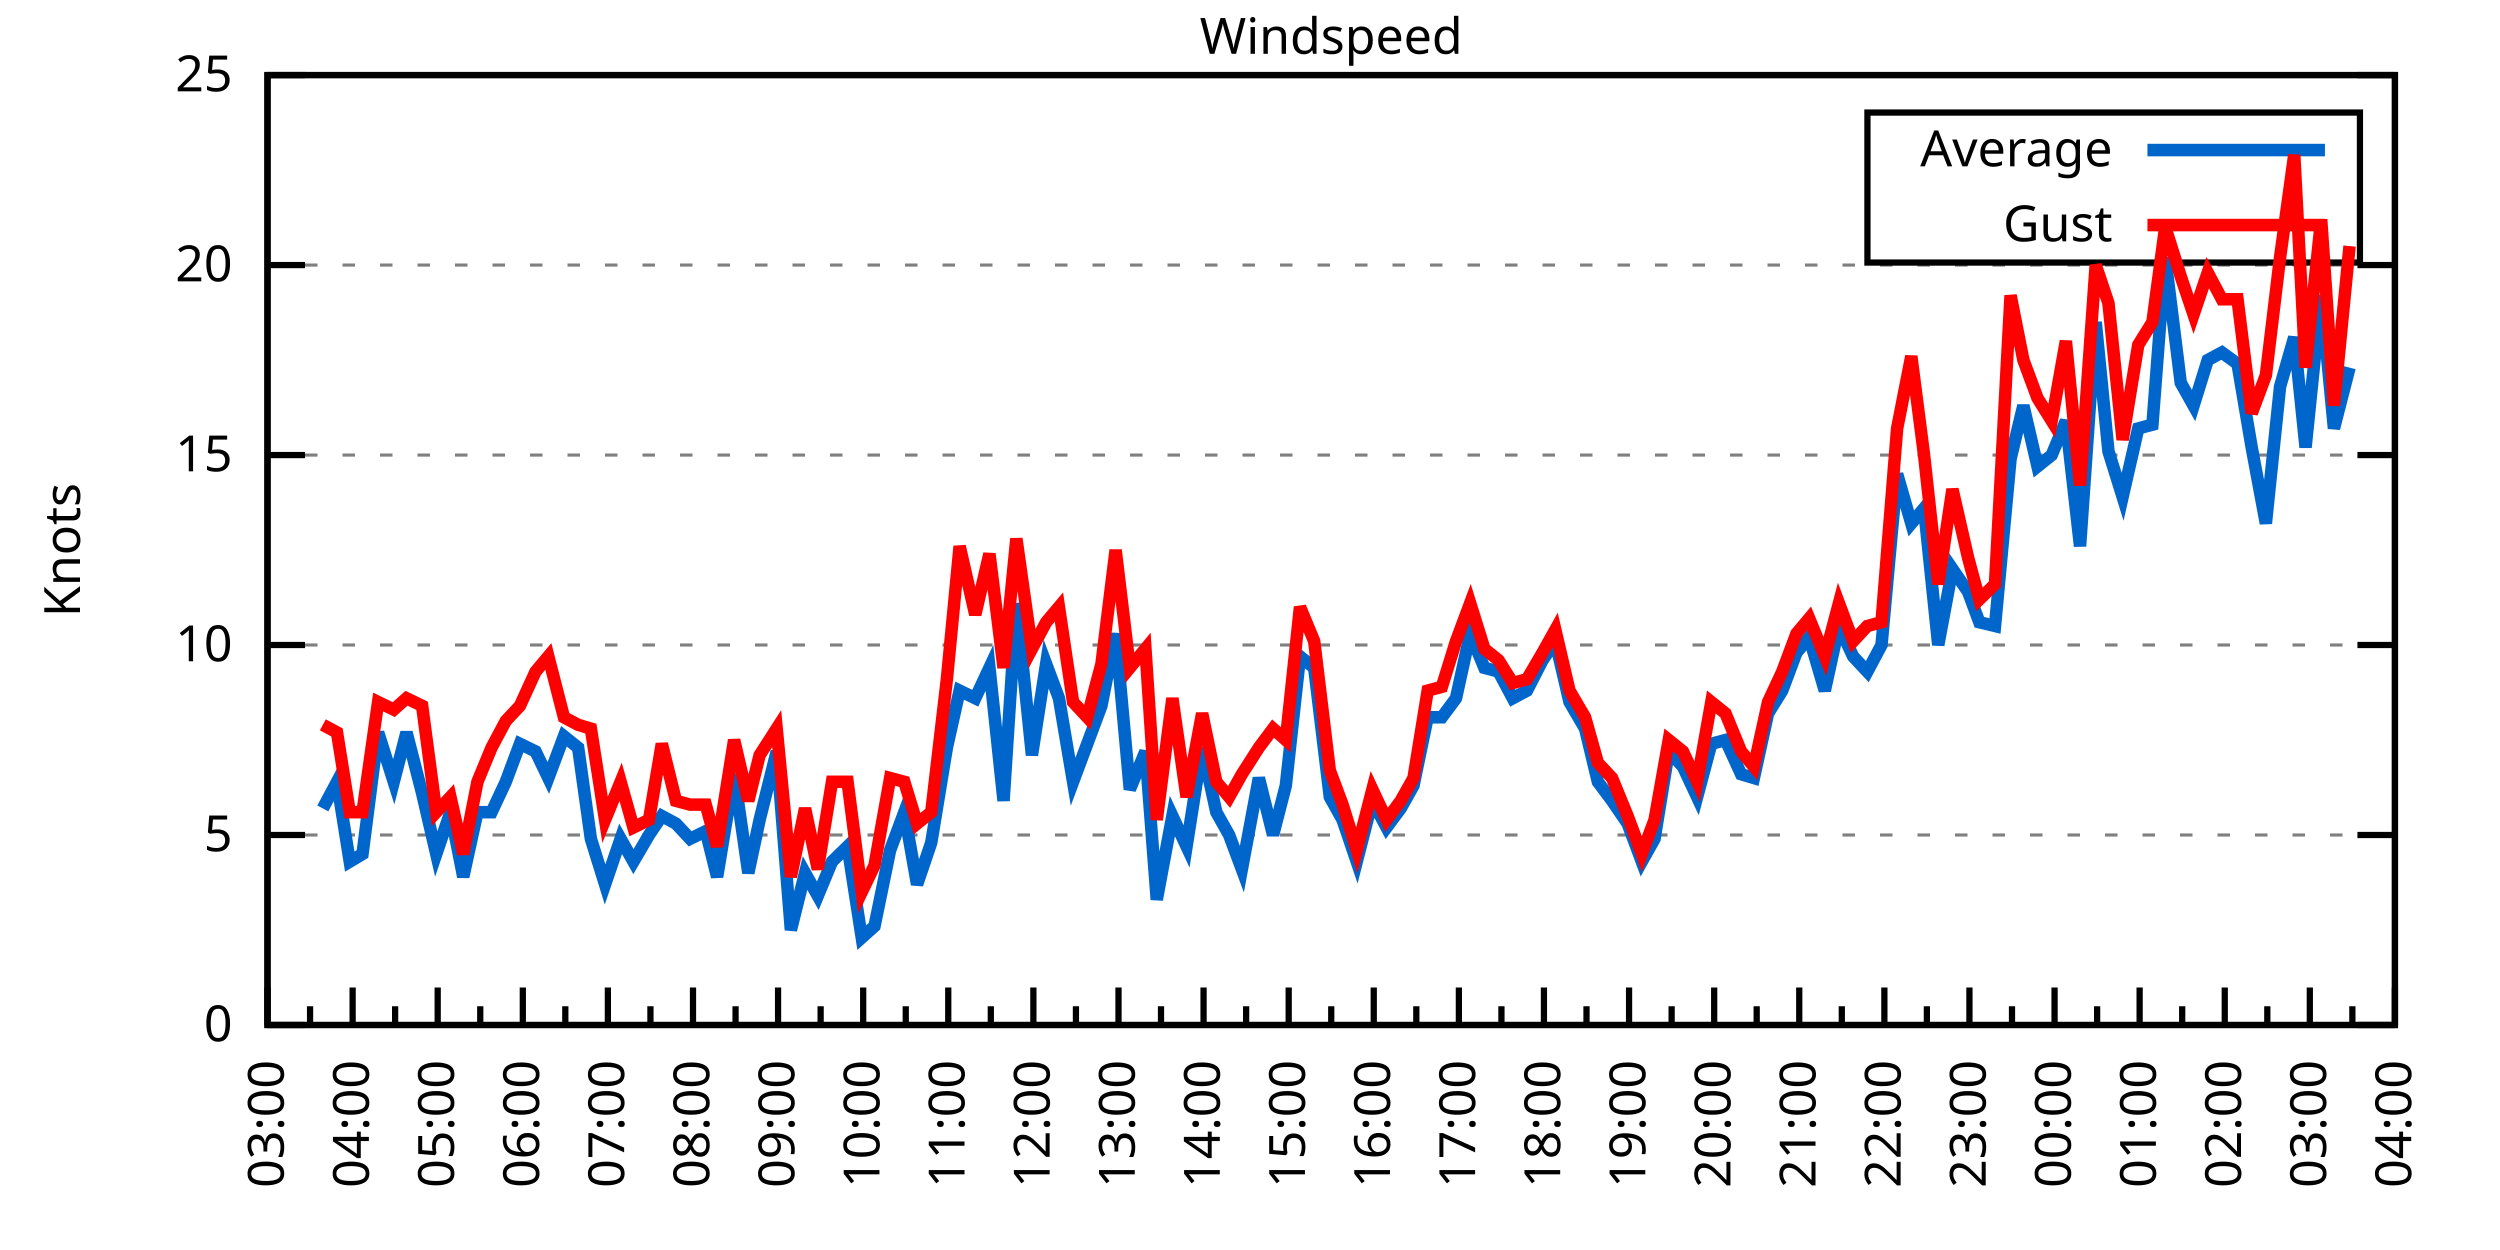
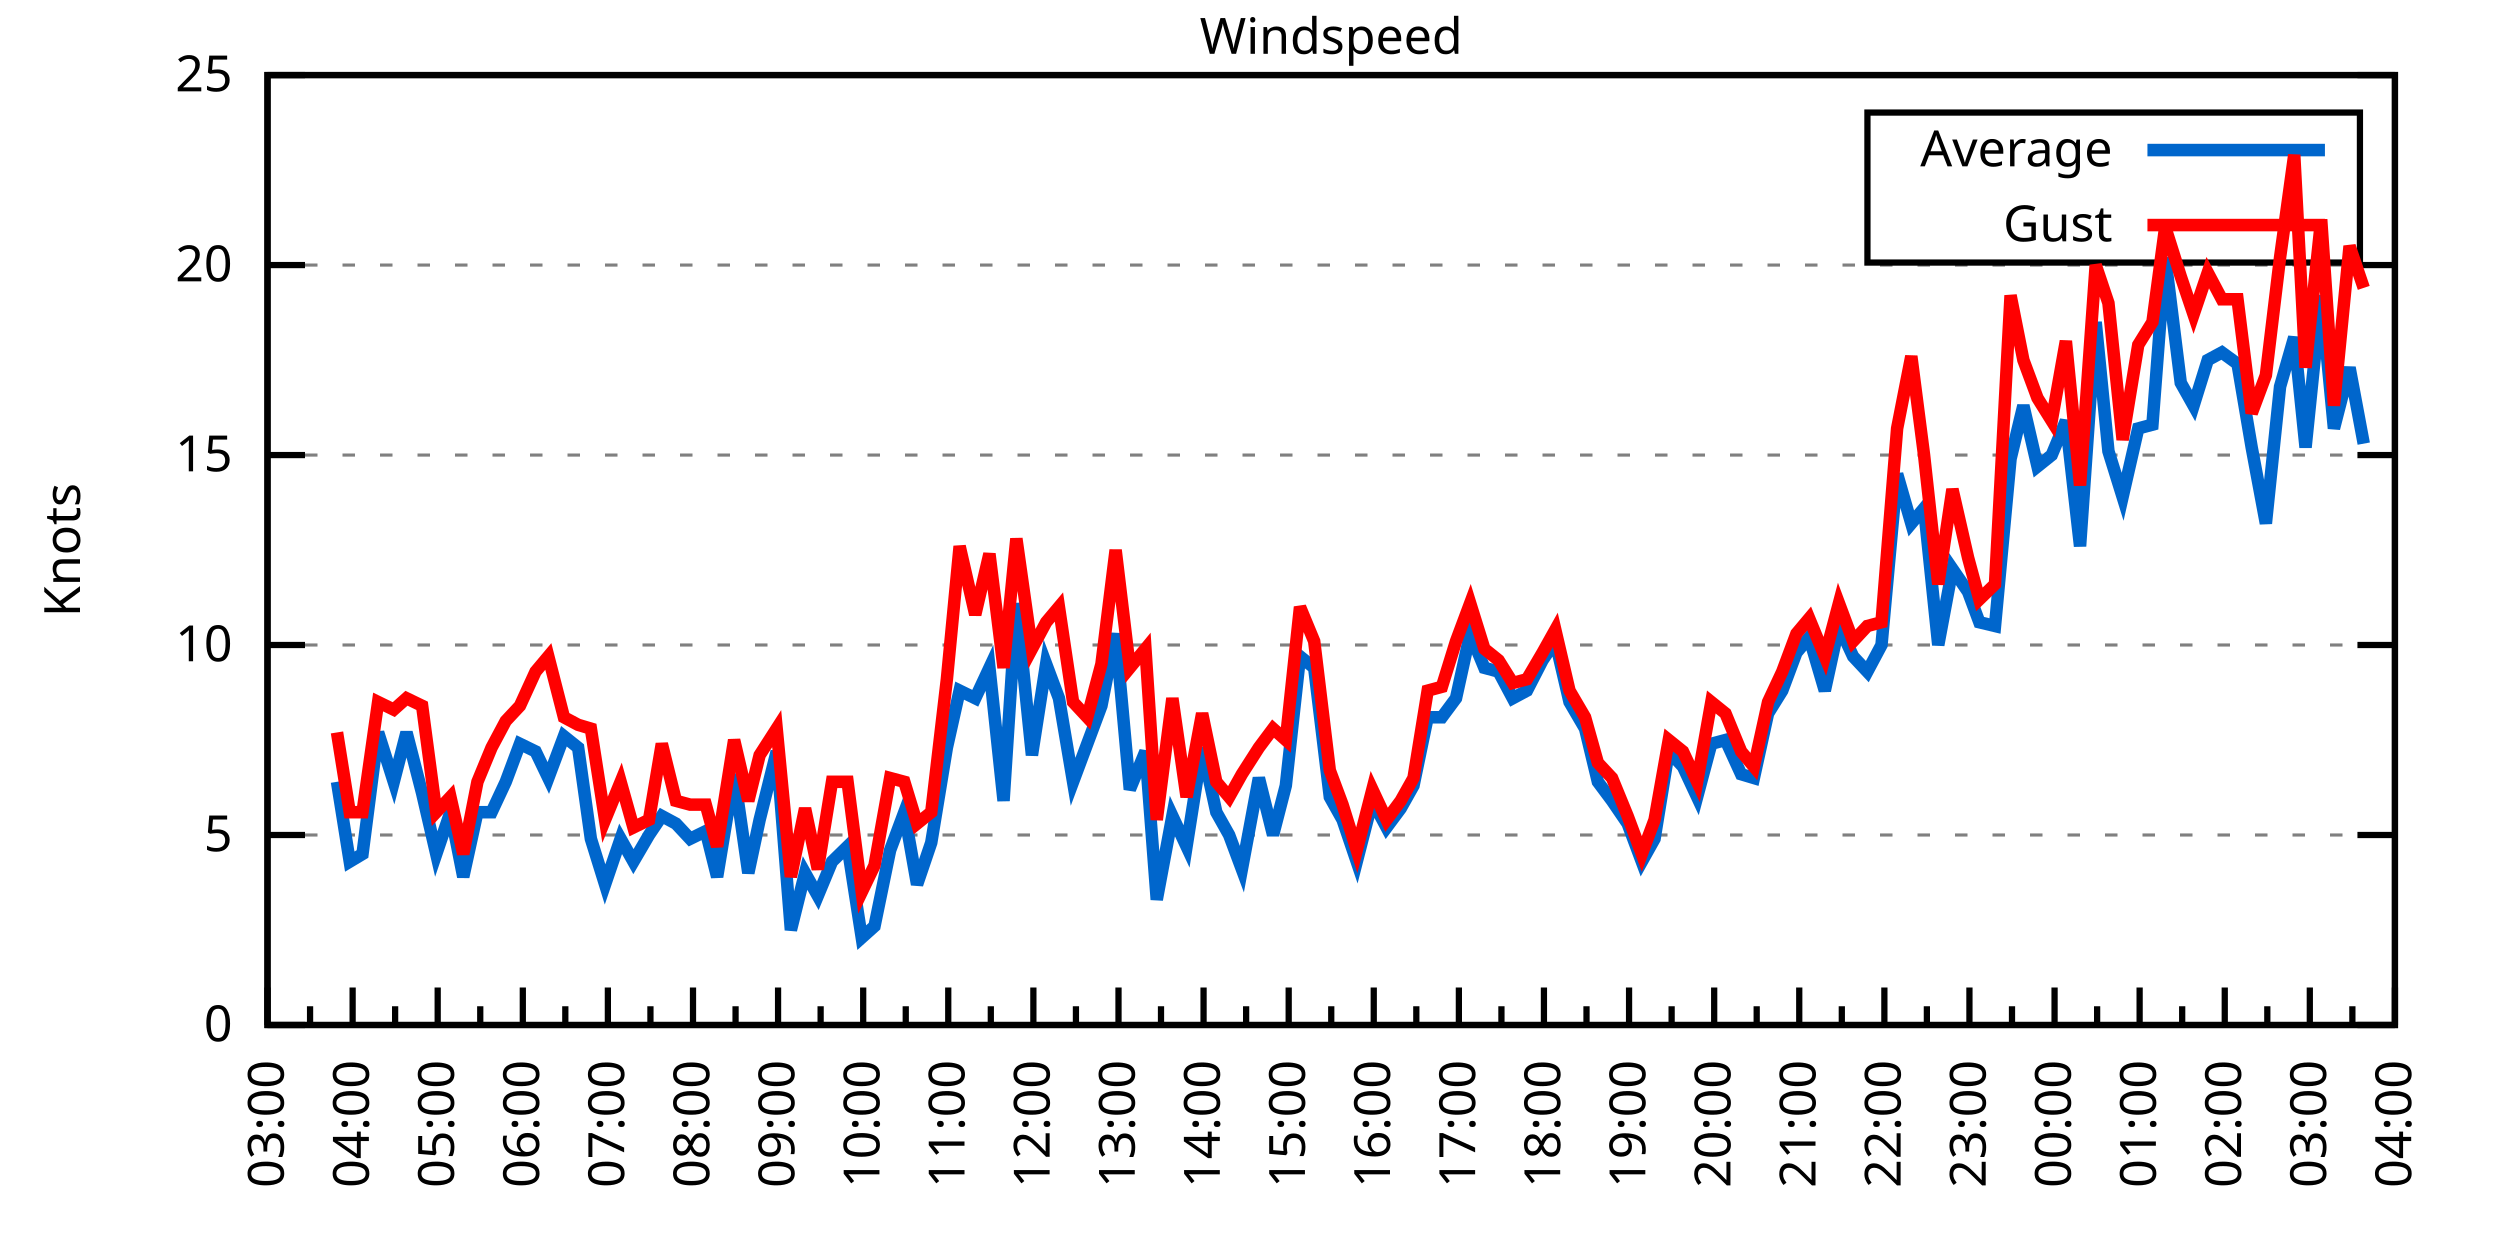
<svg xmlns="http://www.w3.org/2000/svg" xmlns:xlink="http://www.w3.org/1999/xlink" width="400" height="200" viewBox="0 0 400 200">
  <g id="gnuplot_canvas">
    <rect x="0" y="0" width="400" height="200" fill="none" />
    <defs>
      <circle id="gpDot" r="0.5" stroke-width="0.5" stroke="currentColor" />
      <path id="gpPt0" stroke-width="0.333" stroke="currentColor" d="M-1,0 h2 M0,-1 v2" />
      <path id="gpPt1" stroke-width="0.333" stroke="currentColor" d="M-1,-1 L1,1 M1,-1 L-1,1" />
      <path id="gpPt2" stroke-width="0.333" stroke="currentColor" d="M-1,0 L1,0 M0,-1 L0,1 M-1,-1 L1,1 M-1,1 L1,-1" />
      <rect id="gpPt3" stroke-width="0.333" stroke="currentColor" x="-1" y="-1" width="2" height="2" />
      <rect id="gpPt4" stroke-width="0.333" stroke="currentColor" fill="currentColor" x="-1" y="-1" width="2" height="2" />
      <circle id="gpPt5" stroke-width="0.333" stroke="currentColor" cx="0" cy="0" r="1" />
      <use xlink:href="#gpPt5" id="gpPt6" fill="currentColor" stroke="none" />
      <path id="gpPt7" stroke-width="0.333" stroke="currentColor" d="M0,-1.33 L-1.33,0.67 L1.33,0.67 z" />
      <use xlink:href="#gpPt7" id="gpPt8" fill="currentColor" stroke="none" />
      <use xlink:href="#gpPt7" id="gpPt9" stroke="currentColor" transform="rotate(180)" />
      <use xlink:href="#gpPt9" id="gpPt10" fill="currentColor" stroke="none" />
      <use xlink:href="#gpPt3" id="gpPt11" stroke="currentColor" transform="rotate(45)" />
      <use xlink:href="#gpPt11" id="gpPt12" fill="currentColor" stroke="none" />
      <path id="gpPt13" stroke-width="0.333" stroke="currentColor" d="M0,1.330 L1.265,0.411 L0.782,-1.067 L-0.782,-1.076 L-1.265,0.411 z" />
      <use xlink:href="#gpPt13" id="gpPt14" fill="currentColor" stroke="none" />
      <filter id="textbox" filterUnits="objectBoundingBox" x="0" y="0" height="1" width="1">
        <feFlood flood-color="white" flood-opacity="1" result="bgnd" />
        <feComposite in="SourceGraphic" in2="bgnd" operator="atop" />
      </filter>
      <filter id="greybox" filterUnits="objectBoundingBox" x="0" y="0" height="1" width="1">
        <feFlood flood-color="lightgrey" flood-opacity="1" result="grey" />
        <feComposite in="SourceGraphic" in2="grey" operator="atop" />
      </filter>
    </defs>
    <g fill="none" color="white" stroke="currentColor" stroke-width="1.00" stroke-linecap="butt" stroke-linejoin="miter">
</g>
    <g fill="none" color="black" stroke="currentColor" stroke-width="1.00" stroke-linecap="butt" stroke-linejoin="miter">
      <g stroke="none" shape-rendering="crispEdges">
        <polygon fill="rgb(255, 255, 255)" points="42.80,164.00 383.18,164.00 383.18,12.02 42.80,12.02 " />
      </g>
    </g>
    <g fill="none" color="black" stroke="currentColor" stroke-width="1.00" stroke-linecap="butt" stroke-linejoin="miter">
</g>
    <g fill="none" color="black" stroke="black" stroke-width="0.50" stroke-linecap="butt" stroke-linejoin="miter">
</g>
    <g fill="none" color="gray" stroke="currentColor" stroke-width="0.50" stroke-linecap="butt" stroke-linejoin="miter">
      <path stroke="gray" stroke-dasharray="2,4" class="gridline" d="M42.80,164.00 L383.19,164.00  " />
    </g>
    <g fill="none" color="gray" stroke="gray" stroke-width="1.00" stroke-linecap="butt" stroke-linejoin="miter">
</g>
    <g fill="none" color="black" stroke="currentColor" stroke-width="1.00" stroke-linecap="butt" stroke-linejoin="miter">
      <path stroke="black" d="M42.80,164.00 L48.80,164.00 M383.19,164.00 L377.19,164.00  " />
      <g transform="translate(37.20,166.60)" stroke="none" fill="black" font-family="Sans" font-size="8.00" text-anchor="end">
        <text>
          <tspan font-family="Sans"> 0</tspan>
        </text>
      </g>
    </g>
    <g fill="none" color="black" stroke="currentColor" stroke-width="1.00" stroke-linecap="butt" stroke-linejoin="miter">
</g>
    <g fill="none" color="black" stroke="black" stroke-width="0.50" stroke-linecap="butt" stroke-linejoin="miter">
</g>
    <g fill="none" color="gray" stroke="currentColor" stroke-width="0.50" stroke-linecap="butt" stroke-linejoin="miter">
      <path stroke="gray" stroke-dasharray="2,4" class="gridline" d="M42.80,133.60 L383.19,133.60  " />
    </g>
    <g fill="none" color="gray" stroke="gray" stroke-width="1.00" stroke-linecap="butt" stroke-linejoin="miter">
</g>
    <g fill="none" color="black" stroke="currentColor" stroke-width="1.00" stroke-linecap="butt" stroke-linejoin="miter">
      <path stroke="black" d="M42.80,133.60 L48.80,133.60 M383.19,133.60 L377.19,133.60  " />
      <g transform="translate(37.20,136.20)" stroke="none" fill="black" font-family="Sans" font-size="8.00" text-anchor="end">
        <text>
          <tspan font-family="Sans"> 5</tspan>
        </text>
      </g>
    </g>
    <g fill="none" color="black" stroke="currentColor" stroke-width="1.00" stroke-linecap="butt" stroke-linejoin="miter">
</g>
    <g fill="none" color="black" stroke="black" stroke-width="0.50" stroke-linecap="butt" stroke-linejoin="miter">
</g>
    <g fill="none" color="gray" stroke="currentColor" stroke-width="0.50" stroke-linecap="butt" stroke-linejoin="miter">
      <path stroke="gray" stroke-dasharray="2,4" class="gridline" d="M42.80,103.20 L383.19,103.20  " />
    </g>
    <g fill="none" color="gray" stroke="gray" stroke-width="1.00" stroke-linecap="butt" stroke-linejoin="miter">
</g>
    <g fill="none" color="black" stroke="currentColor" stroke-width="1.00" stroke-linecap="butt" stroke-linejoin="miter">
      <path stroke="black" d="M42.80,103.20 L48.80,103.20 M383.19,103.20 L377.19,103.20  " />
      <g transform="translate(37.20,105.80)" stroke="none" fill="black" font-family="Sans" font-size="8.00" text-anchor="end">
        <text>
          <tspan font-family="Sans"> 10</tspan>
        </text>
      </g>
    </g>
    <g fill="none" color="black" stroke="currentColor" stroke-width="1.00" stroke-linecap="butt" stroke-linejoin="miter">
</g>
    <g fill="none" color="black" stroke="black" stroke-width="0.50" stroke-linecap="butt" stroke-linejoin="miter">
</g>
    <g fill="none" color="gray" stroke="currentColor" stroke-width="0.50" stroke-linecap="butt" stroke-linejoin="miter">
      <path stroke="gray" stroke-dasharray="2,4" class="gridline" d="M42.80,72.81 L383.19,72.81  " />
    </g>
    <g fill="none" color="gray" stroke="gray" stroke-width="1.00" stroke-linecap="butt" stroke-linejoin="miter">
</g>
    <g fill="none" color="black" stroke="currentColor" stroke-width="1.00" stroke-linecap="butt" stroke-linejoin="miter">
      <path stroke="black" d="M42.80,72.81 L48.80,72.81 M383.19,72.81 L377.19,72.81  " />
      <g transform="translate(37.20,75.41)" stroke="none" fill="black" font-family="Sans" font-size="8.00" text-anchor="end">
        <text>
          <tspan font-family="Sans"> 15</tspan>
        </text>
      </g>
    </g>
    <g fill="none" color="black" stroke="currentColor" stroke-width="1.00" stroke-linecap="butt" stroke-linejoin="miter">
</g>
    <g fill="none" color="black" stroke="black" stroke-width="0.50" stroke-linecap="butt" stroke-linejoin="miter">
</g>
    <g fill="none" color="gray" stroke="currentColor" stroke-width="0.50" stroke-linecap="butt" stroke-linejoin="miter">
      <path stroke="gray" stroke-dasharray="2,4" class="gridline" d="M42.80,42.41 L383.19,42.41  " />
    </g>
    <g fill="none" color="gray" stroke="gray" stroke-width="1.00" stroke-linecap="butt" stroke-linejoin="miter">
</g>
    <g fill="none" color="black" stroke="currentColor" stroke-width="1.00" stroke-linecap="butt" stroke-linejoin="miter">
      <path stroke="black" d="M42.80,42.41 L48.80,42.41 M383.19,42.41 L377.19,42.41  " />
      <g transform="translate(37.20,45.01)" stroke="none" fill="black" font-family="Sans" font-size="8.00" text-anchor="end">
        <text>
          <tspan font-family="Sans"> 20</tspan>
        </text>
      </g>
    </g>
    <g fill="none" color="black" stroke="currentColor" stroke-width="1.00" stroke-linecap="butt" stroke-linejoin="miter">
</g>
    <g fill="none" color="black" stroke="black" stroke-width="0.50" stroke-linecap="butt" stroke-linejoin="miter">
</g>
    <g fill="none" color="gray" stroke="currentColor" stroke-width="0.50" stroke-linecap="butt" stroke-linejoin="miter">
      <path stroke="gray" stroke-dasharray="2,4" class="gridline" d="M42.80,12.01 L383.19,12.01  " />
    </g>
    <g fill="none" color="gray" stroke="gray" stroke-width="1.00" stroke-linecap="butt" stroke-linejoin="miter">
</g>
    <g fill="none" color="black" stroke="currentColor" stroke-width="1.00" stroke-linecap="butt" stroke-linejoin="miter">
      <path stroke="black" d="M42.80,12.01 L48.80,12.01 M383.19,12.01 L377.19,12.01  " />
      <g transform="translate(37.20,14.61)" stroke="none" fill="black" font-family="Sans" font-size="8.00" text-anchor="end">
        <text>
          <tspan font-family="Sans"> 25</tspan>
        </text>
      </g>
    </g>
    <g fill="none" color="black" stroke="currentColor" stroke-width="1.00" stroke-linecap="butt" stroke-linejoin="miter">
      <path stroke="black" d="M42.80,164.00 L42.80,158.00  " />
      <g transform="translate(45.40,169.60) rotate(270)" stroke="none" fill="black" font-family="Sans" font-size="8.00" text-anchor="end">
        <text>
          <tspan font-family="Sans">03:00</tspan>
        </text>
      </g>
    </g>
    <g fill="none" color="black" stroke="currentColor" stroke-width="1.00" stroke-linecap="butt" stroke-linejoin="miter">
      <path stroke="black" d="M49.61,164.00 L49.61,161.00 M56.42,164.00 L56.42,158.00  " />
      <g transform="translate(59.02,169.60) rotate(270)" stroke="none" fill="black" font-family="Sans" font-size="8.00" text-anchor="end">
        <text>
          <tspan font-family="Sans">04:00</tspan>
        </text>
      </g>
    </g>
    <g fill="none" color="black" stroke="currentColor" stroke-width="1.00" stroke-linecap="butt" stroke-linejoin="miter">
      <path stroke="black" d="M63.22,164.00 L63.22,161.00 M70.03,164.00 L70.03,158.00  " />
      <g transform="translate(72.63,169.60) rotate(270)" stroke="none" fill="black" font-family="Sans" font-size="8.00" text-anchor="end">
        <text>
          <tspan font-family="Sans">05:00</tspan>
        </text>
      </g>
    </g>
    <g fill="none" color="black" stroke="currentColor" stroke-width="1.00" stroke-linecap="butt" stroke-linejoin="miter">
      <path stroke="black" d="M76.84,164.00 L76.84,161.00 M83.65,164.00 L83.65,158.00  " />
      <g transform="translate(86.25,169.60) rotate(270)" stroke="none" fill="black" font-family="Sans" font-size="8.00" text-anchor="end">
        <text>
          <tspan font-family="Sans">06:00</tspan>
        </text>
      </g>
    </g>
    <g fill="none" color="black" stroke="currentColor" stroke-width="1.00" stroke-linecap="butt" stroke-linejoin="miter">
      <path stroke="black" d="M90.45,164.00 L90.45,161.00 M97.26,164.00 L97.26,158.00  " />
      <g transform="translate(99.86,169.60) rotate(270)" stroke="none" fill="black" font-family="Sans" font-size="8.00" text-anchor="end">
        <text>
          <tspan font-family="Sans">07:00</tspan>
        </text>
      </g>
    </g>
    <g fill="none" color="black" stroke="currentColor" stroke-width="1.00" stroke-linecap="butt" stroke-linejoin="miter">
      <path stroke="black" d="M104.07,164.00 L104.07,161.00 M110.88,164.00 L110.88,158.00  " />
      <g transform="translate(113.48,169.60) rotate(270)" stroke="none" fill="black" font-family="Sans" font-size="8.00" text-anchor="end">
        <text>
          <tspan font-family="Sans">08:00</tspan>
        </text>
      </g>
    </g>
    <g fill="none" color="black" stroke="currentColor" stroke-width="1.00" stroke-linecap="butt" stroke-linejoin="miter">
      <path stroke="black" d="M117.69,164.00 L117.69,161.00 M124.49,164.00 L124.49,158.00  " />
      <g transform="translate(127.09,169.60) rotate(270)" stroke="none" fill="black" font-family="Sans" font-size="8.00" text-anchor="end">
        <text>
          <tspan font-family="Sans">09:00</tspan>
        </text>
      </g>
    </g>
    <g fill="none" color="black" stroke="currentColor" stroke-width="1.00" stroke-linecap="butt" stroke-linejoin="miter">
      <path stroke="black" d="M131.30,164.00 L131.30,161.00 M138.11,164.00 L138.11,158.00  " />
      <g transform="translate(140.71,169.60) rotate(270)" stroke="none" fill="black" font-family="Sans" font-size="8.00" text-anchor="end">
        <text>
          <tspan font-family="Sans">10:00</tspan>
        </text>
      </g>
    </g>
    <g fill="none" color="black" stroke="currentColor" stroke-width="1.00" stroke-linecap="butt" stroke-linejoin="miter">
      <path stroke="black" d="M144.92,164.00 L144.92,161.00 M151.72,164.00 L151.72,158.00  " />
      <g transform="translate(154.32,169.60) rotate(270)" stroke="none" fill="black" font-family="Sans" font-size="8.00" text-anchor="end">
        <text>
          <tspan font-family="Sans">11:00</tspan>
        </text>
      </g>
    </g>
    <g fill="none" color="black" stroke="currentColor" stroke-width="1.00" stroke-linecap="butt" stroke-linejoin="miter">
      <path stroke="black" d="M158.53,164.00 L158.53,161.00 M165.34,164.00 L165.34,158.00  " />
      <g transform="translate(167.94,169.60) rotate(270)" stroke="none" fill="black" font-family="Sans" font-size="8.00" text-anchor="end">
        <text>
          <tspan font-family="Sans">12:00</tspan>
        </text>
      </g>
    </g>
    <g fill="none" color="black" stroke="currentColor" stroke-width="1.00" stroke-linecap="butt" stroke-linejoin="miter">
      <path stroke="black" d="M172.15,164.00 L172.15,161.00 M178.96,164.00 L178.96,158.00  " />
      <g transform="translate(181.56,169.60) rotate(270)" stroke="none" fill="black" font-family="Sans" font-size="8.00" text-anchor="end">
        <text>
          <tspan font-family="Sans">13:00</tspan>
        </text>
      </g>
    </g>
    <g fill="none" color="black" stroke="currentColor" stroke-width="1.00" stroke-linecap="butt" stroke-linejoin="miter">
      <path stroke="black" d="M185.76,164.00 L185.76,161.00 M192.57,164.00 L192.57,158.00  " />
      <g transform="translate(195.17,169.60) rotate(270)" stroke="none" fill="black" font-family="Sans" font-size="8.00" text-anchor="end">
        <text>
          <tspan font-family="Sans">14:00</tspan>
        </text>
      </g>
    </g>
    <g fill="none" color="black" stroke="currentColor" stroke-width="1.00" stroke-linecap="butt" stroke-linejoin="miter">
      <path stroke="black" d="M199.38,164.00 L199.38,161.00 M206.19,164.00 L206.19,158.00  " />
      <g transform="translate(208.79,169.60) rotate(270)" stroke="none" fill="black" font-family="Sans" font-size="8.00" text-anchor="end">
        <text>
          <tspan font-family="Sans">15:00</tspan>
        </text>
      </g>
    </g>
    <g fill="none" color="black" stroke="currentColor" stroke-width="1.00" stroke-linecap="butt" stroke-linejoin="miter">
      <path stroke="black" d="M213.00,164.00 L213.00,161.00 M219.80,164.00 L219.80,158.00  " />
      <g transform="translate(222.40,169.60) rotate(270)" stroke="none" fill="black" font-family="Sans" font-size="8.00" text-anchor="end">
        <text>
          <tspan font-family="Sans">16:00</tspan>
        </text>
      </g>
    </g>
    <g fill="none" color="black" stroke="currentColor" stroke-width="1.00" stroke-linecap="butt" stroke-linejoin="miter">
      <path stroke="black" d="M226.61,164.00 L226.61,161.00 M233.42,164.00 L233.42,158.00  " />
      <g transform="translate(236.02,169.60) rotate(270)" stroke="none" fill="black" font-family="Sans" font-size="8.00" text-anchor="end">
        <text>
          <tspan font-family="Sans">17:00</tspan>
        </text>
      </g>
    </g>
    <g fill="none" color="black" stroke="currentColor" stroke-width="1.00" stroke-linecap="butt" stroke-linejoin="miter">
      <path stroke="black" d="M240.23,164.00 L240.23,161.00 M247.03,164.00 L247.03,158.00  " />
      <g transform="translate(249.63,169.60) rotate(270)" stroke="none" fill="black" font-family="Sans" font-size="8.00" text-anchor="end">
        <text>
          <tspan font-family="Sans">18:00</tspan>
        </text>
      </g>
    </g>
    <g fill="none" color="black" stroke="currentColor" stroke-width="1.00" stroke-linecap="butt" stroke-linejoin="miter">
      <path stroke="black" d="M253.84,164.00 L253.84,161.00 M260.65,164.00 L260.65,158.00  " />
      <g transform="translate(263.25,169.60) rotate(270)" stroke="none" fill="black" font-family="Sans" font-size="8.00" text-anchor="end">
        <text>
          <tspan font-family="Sans">19:00</tspan>
        </text>
      </g>
    </g>
    <g fill="none" color="black" stroke="currentColor" stroke-width="1.00" stroke-linecap="butt" stroke-linejoin="miter">
      <path stroke="black" d="M267.46,164.00 L267.46,161.00 M274.27,164.00 L274.27,158.00  " />
      <g transform="translate(276.87,169.60) rotate(270)" stroke="none" fill="black" font-family="Sans" font-size="8.00" text-anchor="end">
        <text>
          <tspan font-family="Sans">20:00</tspan>
        </text>
      </g>
    </g>
    <g fill="none" color="black" stroke="currentColor" stroke-width="1.00" stroke-linecap="butt" stroke-linejoin="miter">
      <path stroke="black" d="M281.07,164.00 L281.07,161.00 M287.88,164.00 L287.88,158.00  " />
      <g transform="translate(290.48,169.60) rotate(270)" stroke="none" fill="black" font-family="Sans" font-size="8.00" text-anchor="end">
        <text>
          <tspan font-family="Sans">21:00</tspan>
        </text>
      </g>
    </g>
    <g fill="none" color="black" stroke="currentColor" stroke-width="1.00" stroke-linecap="butt" stroke-linejoin="miter">
      <path stroke="black" d="M294.69,164.00 L294.69,161.00 M301.50,164.00 L301.50,158.00  " />
      <g transform="translate(304.10,169.60) rotate(270)" stroke="none" fill="black" font-family="Sans" font-size="8.00" text-anchor="end">
        <text>
          <tspan font-family="Sans">22:00</tspan>
        </text>
      </g>
    </g>
    <g fill="none" color="black" stroke="currentColor" stroke-width="1.00" stroke-linecap="butt" stroke-linejoin="miter">
      <path stroke="black" d="M308.30,164.00 L308.30,161.00 M315.11,164.00 L315.11,158.00  " />
      <g transform="translate(317.71,169.60) rotate(270)" stroke="none" fill="black" font-family="Sans" font-size="8.00" text-anchor="end">
        <text>
          <tspan font-family="Sans">23:00</tspan>
        </text>
      </g>
    </g>
    <g fill="none" color="black" stroke="currentColor" stroke-width="1.00" stroke-linecap="butt" stroke-linejoin="miter">
      <path stroke="black" d="M321.92,164.00 L321.92,161.00 M328.73,164.00 L328.73,158.00  " />
      <g transform="translate(331.33,169.60) rotate(270)" stroke="none" fill="black" font-family="Sans" font-size="8.00" text-anchor="end">
        <text>
          <tspan font-family="Sans">00:00</tspan>
        </text>
      </g>
    </g>
    <g fill="none" color="black" stroke="currentColor" stroke-width="1.00" stroke-linecap="butt" stroke-linejoin="miter">
      <path stroke="black" d="M335.54,164.00 L335.54,161.00 M342.34,164.00 L342.34,158.00  " />
      <g transform="translate(344.94,169.60) rotate(270)" stroke="none" fill="black" font-family="Sans" font-size="8.00" text-anchor="end">
        <text>
          <tspan font-family="Sans">01:00</tspan>
        </text>
      </g>
    </g>
    <g fill="none" color="black" stroke="currentColor" stroke-width="1.00" stroke-linecap="butt" stroke-linejoin="miter">
      <path stroke="black" d="M349.15,164.00 L349.15,161.00 M355.96,164.00 L355.96,158.00  " />
      <g transform="translate(358.56,169.60) rotate(270)" stroke="none" fill="black" font-family="Sans" font-size="8.00" text-anchor="end">
        <text>
          <tspan font-family="Sans">02:00</tspan>
        </text>
      </g>
    </g>
    <g fill="none" color="black" stroke="currentColor" stroke-width="1.00" stroke-linecap="butt" stroke-linejoin="miter">
      <path stroke="black" d="M362.77,164.00 L362.77,161.00 M369.57,164.00 L369.57,158.00  " />
      <g transform="translate(372.17,169.60) rotate(270)" stroke="none" fill="black" font-family="Sans" font-size="8.00" text-anchor="end">
        <text>
          <tspan font-family="Sans">03:00</tspan>
        </text>
      </g>
    </g>
    <g fill="none" color="black" stroke="currentColor" stroke-width="1.00" stroke-linecap="butt" stroke-linejoin="miter">
      <path stroke="black" d="M376.38,164.00 L376.38,161.00 M383.19,164.00 L383.19,158.00  " />
      <g transform="translate(385.79,169.60) rotate(270)" stroke="none" fill="black" font-family="Sans" font-size="8.00" text-anchor="end">
        <text>
          <tspan font-family="Sans">04:00</tspan>
        </text>
      </g>
    </g>
    <g fill="none" color="black" stroke="currentColor" stroke-width="1.00" stroke-linecap="butt" stroke-linejoin="miter">
</g>
    <g fill="none" color="black" stroke="currentColor" stroke-width="1.00" stroke-linecap="butt" stroke-linejoin="miter">
      <path stroke="black" d="M42.80,12.01 L42.80,164.00 L383.19,164.00 L383.19,12.01 L42.80,12.01 Z  " />
    </g>
    <g fill="none" color="black" stroke="currentColor" stroke-width="1.00" stroke-linecap="butt" stroke-linejoin="miter">
      <g transform="translate(12.80,88.01) rotate(270)" stroke="none" fill="black" font-family="Sans" font-size="8.00" text-anchor="middle">
        <text>
          <tspan font-family="Sans">Knots</tspan>
        </text>
      </g>
    </g>
    <g fill="none" color="black" stroke="currentColor" stroke-width="1.00" stroke-linecap="butt" stroke-linejoin="miter">
</g>
    <g fill="none" color="black" stroke="currentColor" stroke-width="1.00" stroke-linecap="butt" stroke-linejoin="miter">
      <path stroke="black" d="M298.79,42.01 L298.79,18.01 L377.59,18.01 L377.59,42.01 L298.79,42.01 Z  " />
    </g>
    <g id="Windspeed_plot_1">
      <g fill="none" color="white" stroke="black" stroke-width="2.00" stroke-linecap="butt" stroke-linejoin="miter">
</g>
      <g fill="none" color="black" stroke="currentColor" stroke-width="2.00" stroke-linecap="butt" stroke-linejoin="miter">
        <g transform="translate(337.99,26.61)" stroke="none" fill="black" font-family="Sans" font-size="8.00" text-anchor="end">
          <text>
            <tspan font-family="Sans">Average</tspan>
          </text>
        </g>
      </g>
      <g fill="none" color="black" stroke="currentColor" stroke-width="2.00" stroke-linecap="butt" stroke-linejoin="miter">
-         <path stroke="rgb(  0, 102, 204)" d="M343.59,24.01 L371.99,24.01 M51.65,129.35 L53.92,125.09 L55.96,137.86 L58.00,136.64 L60.50,117.19 L63.00,125.09   L65.04,117.19 L67.54,126.91 L69.80,136.64 L72.07,129.95 L74.12,140.29 L76.39,129.95 L78.65,129.95 L80.92,125.09   L83.19,119.01 L85.69,120.23 L87.73,124.48 L90.23,117.80 L92.50,119.62 L94.54,134.21 L96.81,141.51 L99.30,134.21   L101.35,137.86 L103.84,133.60 L105.89,130.56 L108.15,131.78 L110.42,134.21 L112.92,132.99 L114.74,140.29 L117.46,123.87   L119.73,139.68 L121.54,131.17 L124.27,120.23 L126.54,148.80 L128.81,139.68 L130.85,143.33 L133.12,137.86 L135.61,135.43   L137.88,150.02 L139.92,148.19 L142.42,136.03 L144.69,129.95 L146.73,141.51 L149.00,134.82 L151.50,119.62 L153.54,110.50   L156.04,111.72 L158.31,106.85 L160.57,128.13 L162.62,96.52 L165.11,120.83 L167.38,106.24 L169.43,111.72 L171.69,125.09   L173.96,119.01 L176.23,112.93 L178.50,101.38 L180.77,126.31 L183.27,120.23 L185.08,143.94 L187.58,130.56 L189.85,135.43   L192.34,119.62 L194.61,129.95 L196.66,133.60 L198.70,139.07 L201.42,124.48 L203.69,133.60 L205.73,125.70 L208.00,105.03   L210.27,106.85 L212.77,127.52 L214.81,131.17 L217.08,137.86 L219.58,128.13 L221.85,132.39 L224.11,129.35 L226.16,125.70   L228.43,114.76 L230.70,114.76 L232.96,111.72 L235.23,101.38 L237.50,106.85 L239.77,107.46 L242.04,111.72 L244.31,110.50   L246.81,105.64 L248.85,102.60 L251.12,112.32 L253.61,116.58 L255.66,125.09 L257.93,128.13 L260.42,131.78 L262.69,137.86   L264.73,134.21 L267.00,120.23 L269.27,122.66 L271.54,127.52 L273.81,119.01 L276.08,118.40 L278.58,123.87 L280.62,124.48   L282.89,114.15 L285.16,110.50 L287.43,104.42 L289.47,101.99 L291.97,110.50 L294.23,100.16 L296.50,105.03 L298.77,107.46   L301.04,103.20 L303.54,75.85 L305.81,83.75 L307.85,81.32 L310.12,103.20 L312.39,91.04 L314.89,94.69 L316.70,99.56   L319.20,100.16 L321.69,73.41 L323.74,64.90 L326.00,74.63 L328.27,72.81 L330.54,67.33 L332.81,87.40 L335.31,51.53   L337.35,72.20 L339.62,79.49 L342.12,68.55 L344.39,67.94 L346.43,41.19 L348.92,61.25 L350.97,64.90 L353.24,57.61   L355.50,56.39 L358.00,58.21 L360.27,71.59 L362.54,83.75 L364.81,61.86 L367.08,53.96 L368.89,71.59 L371.39,47.27   L373.43,68.55 L375.93,58.82  " />
+         <path stroke="rgb(  0, 102, 204)" d="M343.59,24.01 L371.99,24.01 M53.92,125.09 L55.96,137.86 L58.00,136.64 L60.50,117.19 L63.00,125.09 L65.04,117.19   L67.54,126.91 L69.80,136.64 L72.07,129.95 L74.12,140.29 L76.39,129.95 L78.65,129.95 L80.92,125.09 L83.19,119.01   L85.69,120.23 L87.73,124.48 L90.23,117.80 L92.50,119.62 L94.54,134.21 L96.81,141.51 L99.30,134.21 L101.35,137.86   L103.84,133.60 L105.89,130.56 L108.15,131.78 L110.42,134.21 L112.92,132.99 L114.74,140.29 L117.46,123.87 L119.73,139.68   L121.54,131.17 L124.27,120.23 L126.54,148.80 L128.81,139.68 L130.85,143.33 L133.12,137.86 L135.61,135.43 L137.88,150.02   L139.92,148.19 L142.42,136.03 L144.69,129.95 L146.73,141.51 L149.00,134.82 L151.50,119.62 L153.54,110.50 L156.04,111.72   L158.31,106.85 L160.57,128.13 L162.62,96.52 L165.11,120.83 L167.38,106.24 L169.43,111.72 L171.69,125.09 L173.96,119.01   L176.23,112.93 L178.50,101.38 L180.77,126.31 L183.27,120.23 L185.08,143.94 L187.58,130.56 L189.85,135.43 L192.34,119.62   L194.61,129.95 L196.66,133.60 L198.70,139.07 L201.42,124.48 L203.69,133.60 L205.73,125.70 L208.00,105.03 L210.27,106.85   L212.77,127.52 L214.81,131.17 L217.08,137.86 L219.58,128.13 L221.85,132.39 L224.11,129.35 L226.16,125.70 L228.43,114.76   L230.70,114.76 L232.96,111.72 L235.23,101.38 L237.50,106.85 L239.77,107.46 L242.04,111.72 L244.31,110.50 L246.81,105.64   L248.85,102.60 L251.12,112.32 L253.61,116.58 L255.66,125.09 L257.93,128.13 L260.42,131.78 L262.69,137.86 L264.73,134.21   L267.00,120.23 L269.27,122.66 L271.54,127.52 L273.81,119.01 L276.08,118.40 L278.58,123.87 L280.62,124.48 L282.89,114.15   L285.16,110.50 L287.43,104.42 L289.47,101.99 L291.97,110.50 L294.23,100.16 L296.50,105.03 L298.77,107.46 L301.04,103.20   L303.54,75.85 L305.81,83.75 L307.85,81.32 L310.12,103.20 L312.39,91.04 L314.89,94.69 L316.70,99.56 L319.20,100.16   L321.69,73.41 L323.74,64.90 L326.00,74.63 L328.27,72.81 L330.54,67.33 L332.81,87.40 L335.31,51.53 L337.35,72.20   L339.62,79.49 L342.12,68.55 L344.39,67.94 L346.43,41.19 L348.92,61.25 L350.97,64.90 L353.24,57.61 L355.50,56.39   L358.00,58.21 L360.27,71.59 L362.54,83.75 L364.81,61.86 L367.08,53.96 L368.89,71.59 L371.39,47.27 L373.43,68.55   L375.93,58.82 L378.20,70.98  " />
      </g>
    </g>
    <g id="Windspeed_plot_2">
      <g fill="none" color="black" stroke="currentColor" stroke-width="2.00" stroke-linecap="butt" stroke-linejoin="miter">
        <g transform="translate(337.99,38.61)" stroke="none" fill="black" font-family="Sans" font-size="8.00" text-anchor="end">
          <text>
            <tspan font-family="Sans">Gust</tspan>
          </text>
        </g>
      </g>
      <g fill="none" color="black" stroke="currentColor" stroke-width="2.00" stroke-linecap="butt" stroke-linejoin="miter">
-         <path stroke="rgb(255,   0,   0)" d="M343.59,36.01 L371.99,36.01 M51.65,115.97 L53.92,117.19 L55.96,129.95 L58.00,129.95 L60.50,112.32 L63.00,113.54   L65.04,111.72 L67.54,112.93 L69.80,129.95 L72.07,127.52 L74.12,136.64 L76.39,125.09 L78.65,119.62 L80.92,115.36   L83.19,112.93 L85.69,107.46 L87.73,105.03 L90.23,114.76 L92.50,115.97 L94.54,116.58 L96.81,131.17 L99.30,125.09   L101.35,132.39 L103.84,131.17 L105.89,119.01 L108.15,128.13 L110.42,128.74 L112.92,128.74 L114.74,135.43 L117.46,118.40   L119.73,128.13 L121.54,120.83 L124.27,116.58 L126.54,140.29 L128.81,129.35 L130.85,139.07 L133.12,125.09 L135.61,125.09   L137.88,142.72 L139.92,138.47 L142.42,124.48 L144.69,125.09 L146.73,131.78 L149.00,129.95 L151.50,108.68 L153.54,87.40   L156.04,98.34 L158.31,88.61 L160.57,106.85 L162.62,86.18 L165.11,103.81 L167.38,99.56 L169.43,97.12 L171.69,112.32   L173.96,114.76 L176.23,106.24 L178.50,88.00 L180.77,106.85 L183.27,103.81 L185.08,131.17 L187.58,111.72 L189.85,127.52   L192.34,114.15 L194.61,125.09 L196.66,127.52 L198.70,123.87 L201.42,119.62 L203.69,116.58 L205.73,118.40 L208.00,97.12   L210.27,102.60 L212.77,123.27 L214.81,128.74 L217.08,136.03 L219.58,126.31 L221.85,131.17 L224.11,128.13 L226.16,124.48   L228.43,110.50 L230.70,109.89 L232.96,102.60 L235.23,96.52 L237.50,103.81 L239.77,105.64 L242.04,109.28 L244.31,108.68   L246.81,104.42 L248.85,100.77 L251.12,110.50 L253.61,114.76 L255.66,122.05 L257.93,124.48 L260.42,130.56 L262.69,136.64   L264.73,131.17 L267.00,118.40 L269.27,120.23 L271.54,125.09 L273.81,112.32 L276.08,114.15 L278.58,120.23 L280.62,122.66   L282.89,112.32 L285.16,107.46 L287.43,101.38 L289.47,98.95 L291.97,105.03 L294.23,96.52 L296.50,102.60 L298.77,100.16   L301.04,99.56 L303.54,68.55 L305.81,57.00 L307.85,72.81 L310.12,93.48 L312.39,78.28 L314.89,89.22 L316.70,95.91   L319.20,93.48 L321.69,47.27 L323.74,57.61 L326.00,63.69 L328.27,67.33 L330.54,54.57 L332.81,77.67 L335.31,42.41   L337.35,48.49 L339.62,70.37 L342.12,55.18 L344.39,51.53 L346.43,36.33 L348.92,44.23 L350.97,50.31 L353.24,43.62   L355.50,47.88 L358.00,47.88 L360.27,66.12 L362.54,60.04 L364.81,41.19 L367.08,24.78 L368.89,58.82 L371.39,35.11   L373.43,64.90 L375.93,39.37  " />
+         <path stroke="rgb(255,   0,   0)" d="M343.59,36.01 L371.99,36.01 M53.92,117.19 L55.96,129.95 L58.00,129.95 L60.50,112.32 L63.00,113.54 L65.04,111.72   L67.54,112.93 L69.80,129.95 L72.07,127.52 L74.12,136.64 L76.39,125.09 L78.65,119.62 L80.92,115.36 L83.19,112.93   L85.69,107.46 L87.73,105.03 L90.23,114.76 L92.50,115.97 L94.54,116.58 L96.81,131.17 L99.30,125.09 L101.35,132.39   L103.84,131.17 L105.89,119.01 L108.15,128.13 L110.42,128.74 L112.92,128.74 L114.74,135.43 L117.46,118.40 L119.73,128.13   L121.54,120.83 L124.27,116.58 L126.54,140.29 L128.81,129.35 L130.85,139.07 L133.12,125.09 L135.61,125.09 L137.88,142.72   L139.92,138.47 L142.42,124.48 L144.69,125.09 L146.73,131.78 L149.00,129.95 L151.50,108.68 L153.54,87.40 L156.04,98.34   L158.31,88.61 L160.57,106.85 L162.62,86.18 L165.11,103.81 L167.38,99.56 L169.43,97.12 L171.69,112.32 L173.96,114.76   L176.23,106.24 L178.50,88.00 L180.77,106.85 L183.27,103.81 L185.08,131.17 L187.58,111.72 L189.85,127.52 L192.34,114.15   L194.61,125.09 L196.66,127.52 L198.70,123.87 L201.42,119.62 L203.69,116.58 L205.73,118.40 L208.00,97.12 L210.27,102.60   L212.77,123.27 L214.81,128.74 L217.08,136.03 L219.58,126.31 L221.85,131.17 L224.11,128.13 L226.16,124.48 L228.43,110.50   L230.70,109.89 L232.96,102.60 L235.23,96.52 L237.50,103.81 L239.77,105.64 L242.04,109.28 L244.31,108.68 L246.81,104.42   L248.85,100.77 L251.12,110.50 L253.61,114.76 L255.66,122.05 L257.93,124.48 L260.42,130.56 L262.69,136.64 L264.73,131.17   L267.00,118.40 L269.27,120.23 L271.54,125.09 L273.81,112.32 L276.08,114.15 L278.58,120.23 L280.62,122.66 L282.89,112.32   L285.16,107.46 L287.43,101.38 L289.47,98.95 L291.97,105.03 L294.23,96.52 L296.50,102.60 L298.77,100.16 L301.04,99.56   L303.54,68.55 L305.81,57.00 L307.85,72.81 L310.12,93.48 L312.39,78.28 L314.89,89.22 L316.70,95.91 L319.20,93.48   L321.69,47.27 L323.74,57.61 L326.00,63.69 L328.27,67.33 L330.54,54.57 L332.81,77.67 L335.31,42.41 L337.35,48.49   L339.62,70.37 L342.12,55.18 L344.39,51.53 L346.43,36.33 L348.92,44.23 L350.97,50.31 L353.24,43.62 L355.50,47.88   L358.00,47.88 L360.27,66.12 L362.54,60.04 L364.81,41.19 L367.08,24.78 L368.89,58.82 L371.39,35.11 L373.43,64.90   L375.93,39.37 L378.20,46.06  " />
      </g>
    </g>
    <g fill="none" color="black" stroke="currentColor" stroke-width="2.00" stroke-linecap="butt" stroke-linejoin="miter">
</g>
    <g fill="none" color="black" stroke="black" stroke-width="1.00" stroke-linecap="butt" stroke-linejoin="miter">
</g>
    <g fill="none" color="black" stroke="currentColor" stroke-width="1.00" stroke-linecap="butt" stroke-linejoin="miter">
      <path stroke="black" d="M42.80,12.01 L42.80,164.00 L383.19,164.00 L383.19,12.01 L42.80,12.01 Z  " />
    </g>
    <g fill="none" color="black" stroke="currentColor" stroke-width="1.00" stroke-linecap="butt" stroke-linejoin="miter">
      <g transform="translate(212.99,8.61)" stroke="none" fill="black" font-family="Sans" font-size="8.00" text-anchor="middle">
        <text>
          <tspan font-family="Sans">Windspeed</tspan>
        </text>
      </g>
    </g>
    <g fill="none" color="black" stroke="currentColor" stroke-width="1.00" stroke-linecap="butt" stroke-linejoin="miter">
</g>
  </g>
</svg>
